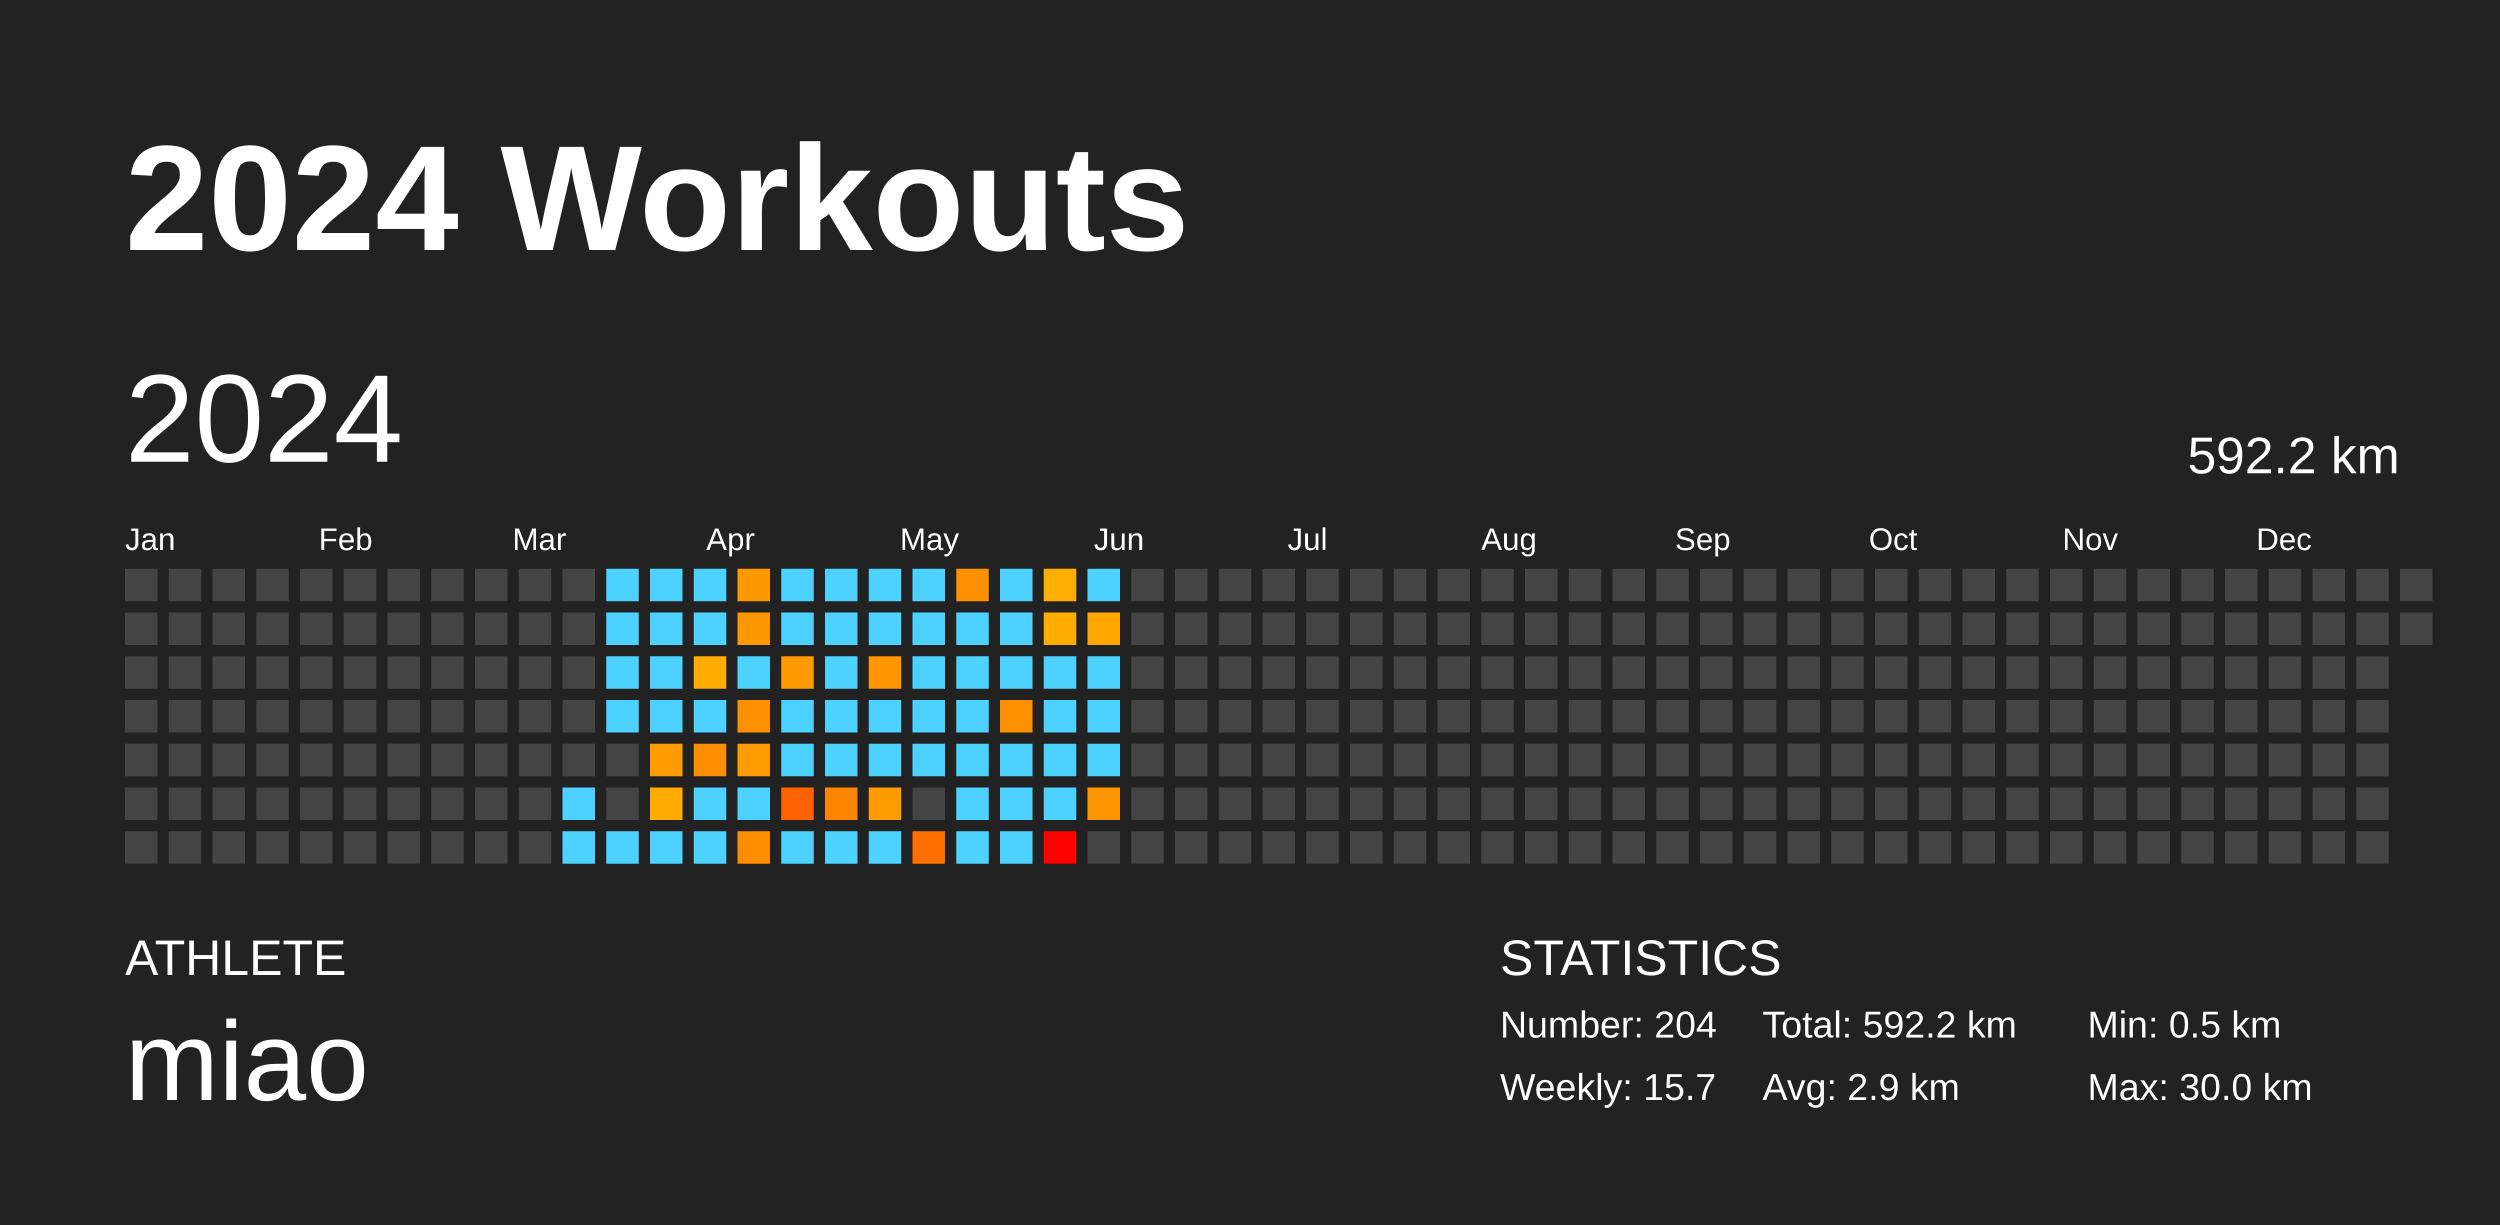
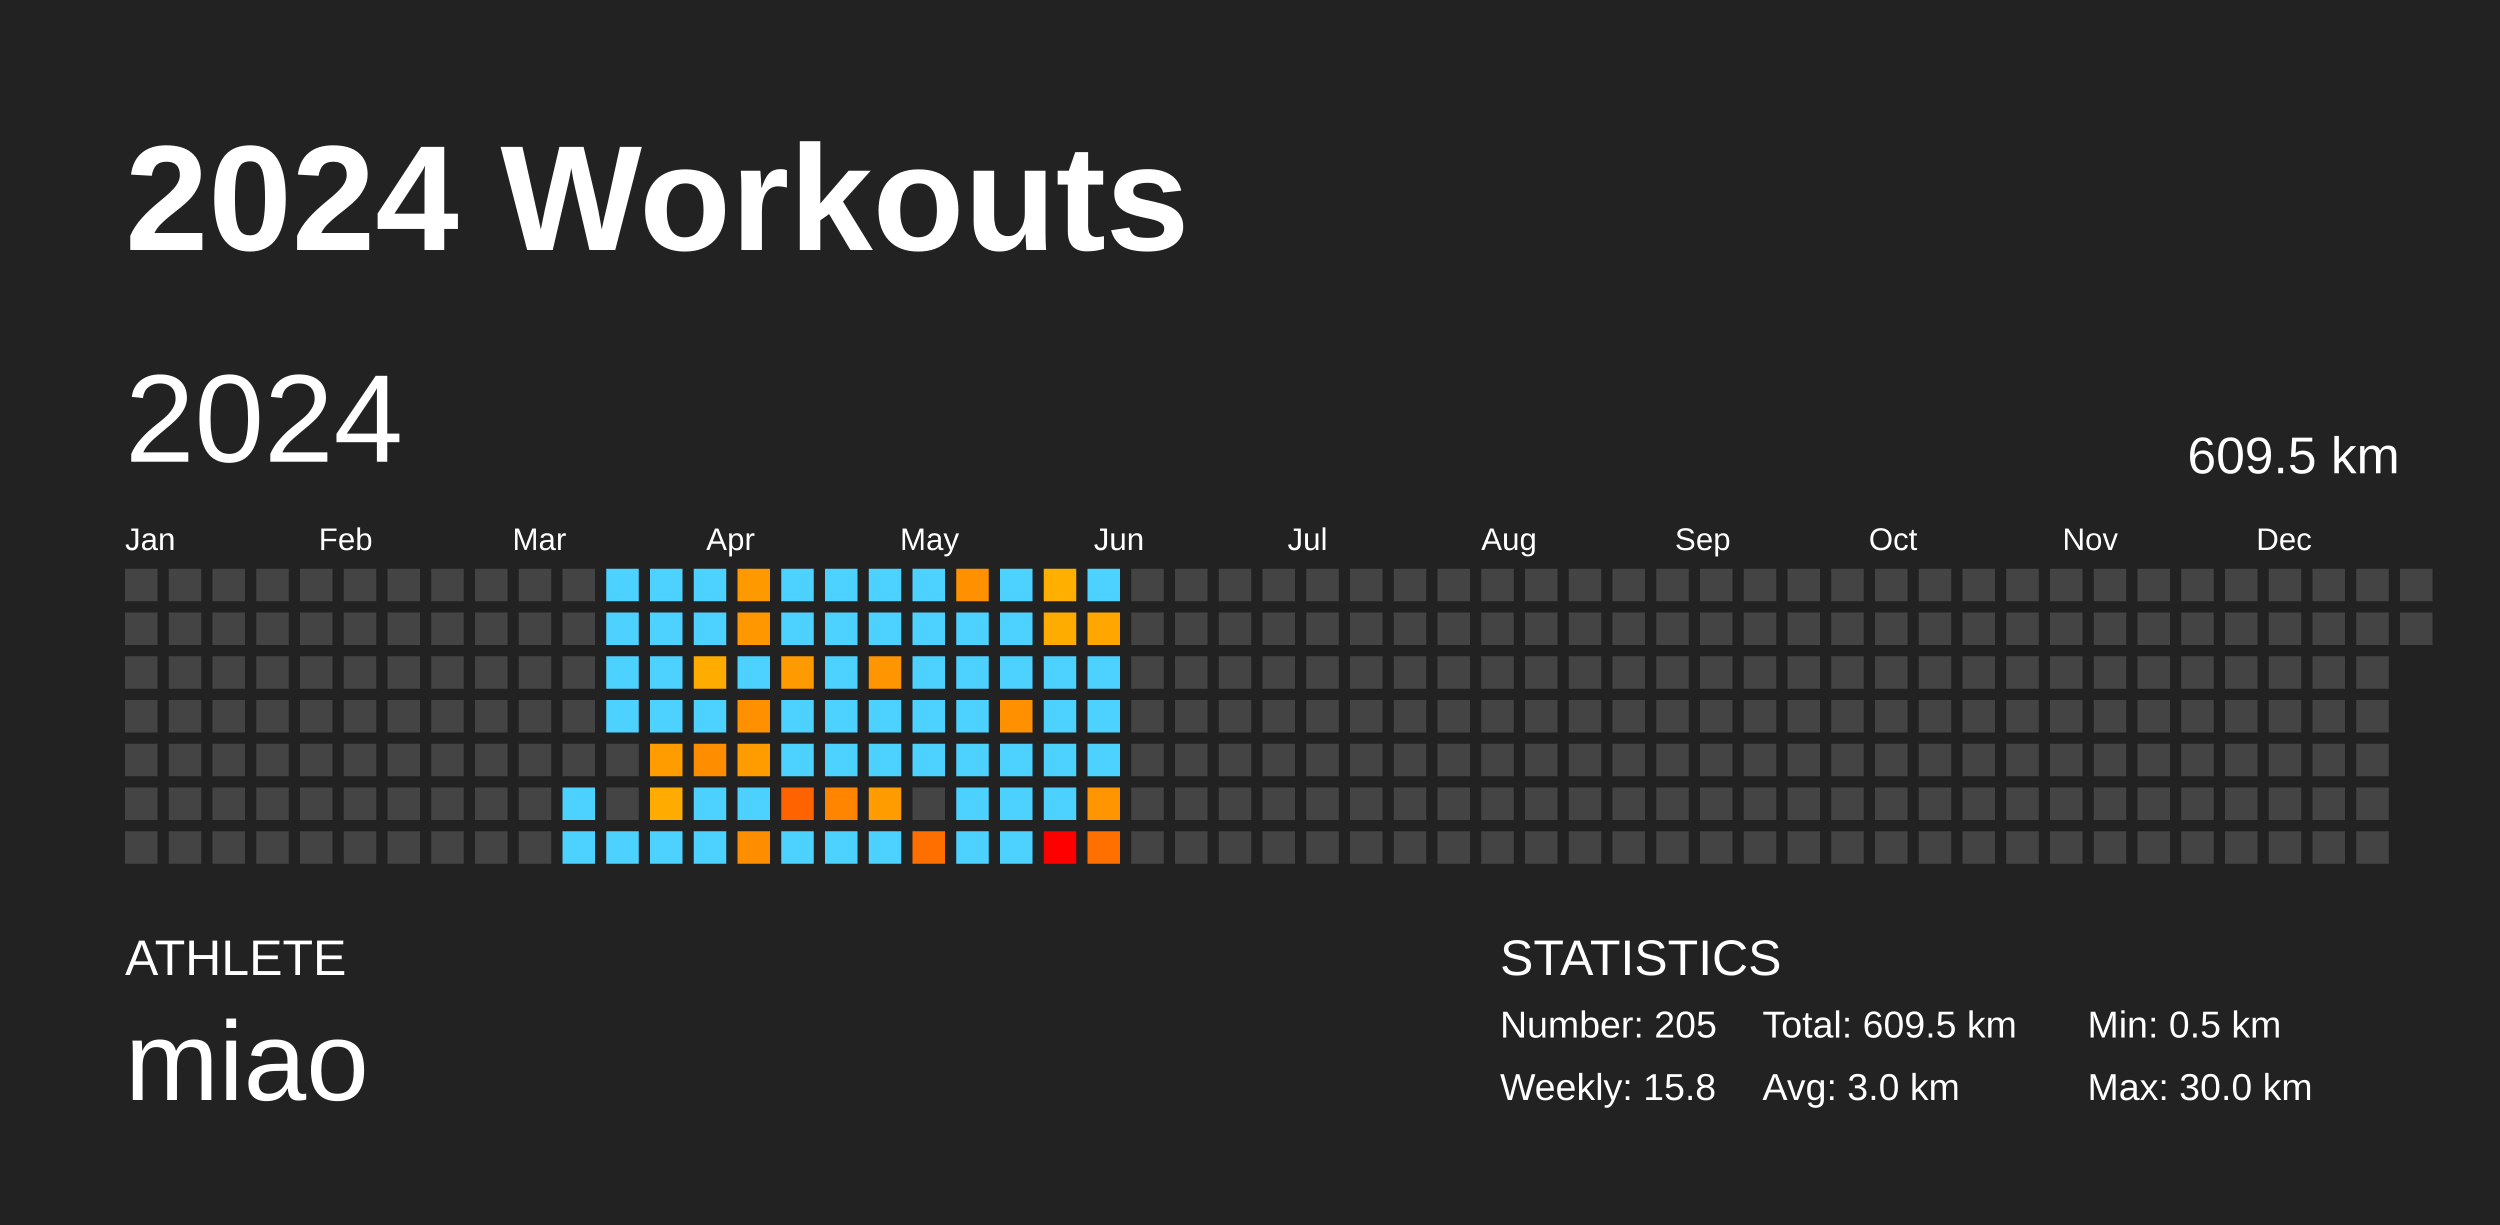
<svg xmlns="http://www.w3.org/2000/svg" baseProfile="full" height="98mm" version="1.1" viewBox="0,0,200,98" width="200mm">
  <defs />
  <rect fill="#222222" height="98" width="200" x="0" y="0" />
  <text fill="#FFFFFF" style="font-size:12px; font-family:Arial; font-weight:bold;" x="10" y="20">2024 Workouts</text>
  <text fill="#FFFFFF" style="font-size:4px; font-family:Arial" x="10" y="78">ATHLETE</text>
  <text fill="#FFFFFF" style="font-size:9px; font-family:Arial" x="10" y="88">miao</text>
  <text fill="#FFFFFF" style="font-size:4px; font-family:Arial" x="120" y="78">STATISTICS</text>
-   <text fill="#FFFFFF" style="font-size:3px; font-family:Arial" x="120" y="83">Number: 204</text>
-   <text fill="#FFFFFF" style="font-size:3px; font-family:Arial" x="120" y="88">Weekly: 15.7</text>
-   <text fill="#FFFFFF" style="font-size:3px; font-family:Arial" x="141" y="83">Total: 592.2 km</text>
-   <text fill="#FFFFFF" style="font-size:3px; font-family:Arial" x="141" y="88">Avg: 2.9 km</text>
+   <text fill="#FFFFFF" style="font-size:3px; font-family:Arial" x="120" y="83">Number: 205</text>
+   <text fill="#FFFFFF" style="font-size:3px; font-family:Arial" x="120" y="88">Weekly: 15.8</text>
+   <text fill="#FFFFFF" style="font-size:3px; font-family:Arial" x="141" y="83">Total: 609.5 km</text>
+   <text fill="#FFFFFF" style="font-size:3px; font-family:Arial" x="141" y="88">Avg: 3.0 km</text>
  <text fill="#FFFFFF" style="font-size:3px; font-family:Arial" x="167" y="83">Min: 0.5 km</text>
  <text fill="#FFFFFF" style="font-size:3px; font-family:Arial" x="167" y="88">Max: 30.0 km</text>
  <text dominant-baseline="hanging" fill="#FFFFFF" style="font-size:10.0px; font-family:Arial;" x="10" y="30">2024</text>
-   <text dominant-baseline="hanging" fill="#FFFFFF" style="font-size:4.125px; font-family:Arial;" x="175" y="35">592.2 km</text>
+   <text dominant-baseline="hanging" fill="#FFFFFF" style="font-size:4.125px; font-family:Arial;" x="175" y="35">609.5 km</text>
  <text fill="#FFFFFF" style="font-size:2.5px; font-family:Arial" x="10.0" y="44">Jan</text>
  <text fill="#FFFFFF" style="font-size:2.5px; font-family:Arial" x="25.5" y="44">Feb</text>
  <text fill="#FFFFFF" style="font-size:2.5px; font-family:Arial" x="41.0" y="44">Mar</text>
  <text fill="#FFFFFF" style="font-size:2.5px; font-family:Arial" x="56.5" y="44">Apr</text>
  <text fill="#FFFFFF" style="font-size:2.5px; font-family:Arial" x="72.0" y="44">May</text>
  <text fill="#FFFFFF" style="font-size:2.5px; font-family:Arial" x="87.5" y="44">Jun</text>
  <text fill="#FFFFFF" style="font-size:2.5px; font-family:Arial" x="103.0" y="44">Jul</text>
  <text fill="#FFFFFF" style="font-size:2.5px; font-family:Arial" x="118.5" y="44">Aug</text>
  <text fill="#FFFFFF" style="font-size:2.5px; font-family:Arial" x="134.0" y="44">Sep</text>
  <text fill="#FFFFFF" style="font-size:2.5px; font-family:Arial" x="149.5" y="44">Oct</text>
  <text fill="#FFFFFF" style="font-size:2.5px; font-family:Arial" x="165.0" y="44">Nov</text>
  <text fill="#FFFFFF" style="font-size:2.5px; font-family:Arial" x="180.5" y="44">Dec</text>
  <rect fill="#444444" height="2.6" width="2.6" x="10.0" y="45.5" />
  <rect fill="#444444" height="2.6" width="2.6" x="10.0" y="49.0" />
  <rect fill="#444444" height="2.6" width="2.6" x="10.0" y="52.5" />
  <rect fill="#444444" height="2.6" width="2.6" x="10.0" y="56.0" />
  <rect fill="#444444" height="2.6" width="2.6" x="10.0" y="59.5" />
  <rect fill="#444444" height="2.6" width="2.6" x="10.0" y="63.0" />
  <rect fill="#444444" height="2.6" width="2.6" x="10.0" y="66.5" />
  <rect fill="#444444" height="2.6" width="2.6" x="13.5" y="45.5" />
  <rect fill="#444444" height="2.6" width="2.6" x="13.5" y="49.0" />
  <rect fill="#444444" height="2.6" width="2.6" x="13.5" y="52.5" />
  <rect fill="#444444" height="2.6" width="2.6" x="13.5" y="56.0" />
  <rect fill="#444444" height="2.6" width="2.6" x="13.5" y="59.5" />
  <rect fill="#444444" height="2.6" width="2.6" x="13.5" y="63.0" />
  <rect fill="#444444" height="2.6" width="2.6" x="13.5" y="66.5" />
  <rect fill="#444444" height="2.6" width="2.6" x="17.0" y="45.5" />
  <rect fill="#444444" height="2.6" width="2.6" x="17.0" y="49.0" />
  <rect fill="#444444" height="2.6" width="2.6" x="17.0" y="52.5" />
  <rect fill="#444444" height="2.6" width="2.6" x="17.0" y="56.0" />
  <rect fill="#444444" height="2.6" width="2.6" x="17.0" y="59.5" />
  <rect fill="#444444" height="2.6" width="2.6" x="17.0" y="63.0" />
  <rect fill="#444444" height="2.6" width="2.6" x="17.0" y="66.5" />
  <rect fill="#444444" height="2.6" width="2.6" x="20.5" y="45.5" />
  <rect fill="#444444" height="2.6" width="2.6" x="20.5" y="49.0" />
  <rect fill="#444444" height="2.6" width="2.6" x="20.5" y="52.5" />
  <rect fill="#444444" height="2.6" width="2.6" x="20.5" y="56.0" />
  <rect fill="#444444" height="2.6" width="2.6" x="20.5" y="59.5" />
  <rect fill="#444444" height="2.6" width="2.6" x="20.5" y="63.0" />
  <rect fill="#444444" height="2.6" width="2.6" x="20.5" y="66.5" />
  <rect fill="#444444" height="2.6" width="2.6" x="24.0" y="45.5" />
  <rect fill="#444444" height="2.6" width="2.6" x="24.0" y="49.0" />
  <rect fill="#444444" height="2.6" width="2.6" x="24.0" y="52.5" />
  <rect fill="#444444" height="2.6" width="2.6" x="24.0" y="56.0" />
  <rect fill="#444444" height="2.6" width="2.6" x="24.0" y="59.5" />
  <rect fill="#444444" height="2.6" width="2.6" x="24.0" y="63.0" />
  <rect fill="#444444" height="2.6" width="2.6" x="24.0" y="66.5" />
  <rect fill="#444444" height="2.6" width="2.6" x="27.5" y="45.5" />
  <rect fill="#444444" height="2.6" width="2.6" x="27.5" y="49.0" />
  <rect fill="#444444" height="2.6" width="2.6" x="27.5" y="52.5" />
  <rect fill="#444444" height="2.6" width="2.6" x="27.5" y="56.0" />
  <rect fill="#444444" height="2.6" width="2.6" x="27.5" y="59.5" />
  <rect fill="#444444" height="2.6" width="2.6" x="27.5" y="63.0" />
  <rect fill="#444444" height="2.6" width="2.6" x="27.5" y="66.5" />
  <rect fill="#444444" height="2.6" width="2.6" x="31.0" y="45.5" />
  <rect fill="#444444" height="2.6" width="2.6" x="31.0" y="49.0" />
  <rect fill="#444444" height="2.6" width="2.6" x="31.0" y="52.5" />
  <rect fill="#444444" height="2.6" width="2.6" x="31.0" y="56.0" />
  <rect fill="#444444" height="2.6" width="2.6" x="31.0" y="59.5" />
  <rect fill="#444444" height="2.6" width="2.6" x="31.0" y="63.0" />
  <rect fill="#444444" height="2.6" width="2.6" x="31.0" y="66.5" />
  <rect fill="#444444" height="2.6" width="2.6" x="34.5" y="45.5" />
  <rect fill="#444444" height="2.6" width="2.6" x="34.5" y="49.0" />
  <rect fill="#444444" height="2.6" width="2.6" x="34.5" y="52.5" />
  <rect fill="#444444" height="2.6" width="2.6" x="34.5" y="56.0" />
  <rect fill="#444444" height="2.6" width="2.6" x="34.5" y="59.5" />
  <rect fill="#444444" height="2.6" width="2.6" x="34.5" y="63.0" />
  <rect fill="#444444" height="2.6" width="2.6" x="34.5" y="66.5" />
  <rect fill="#444444" height="2.6" width="2.6" x="38.0" y="45.5" />
  <rect fill="#444444" height="2.6" width="2.6" x="38.0" y="49.0" />
  <rect fill="#444444" height="2.6" width="2.6" x="38.0" y="52.5" />
  <rect fill="#444444" height="2.6" width="2.6" x="38.0" y="56.0" />
  <rect fill="#444444" height="2.6" width="2.6" x="38.0" y="59.5" />
  <rect fill="#444444" height="2.6" width="2.6" x="38.0" y="63.0" />
  <rect fill="#444444" height="2.6" width="2.6" x="38.0" y="66.5" />
  <rect fill="#444444" height="2.6" width="2.6" x="41.5" y="45.5" />
  <rect fill="#444444" height="2.6" width="2.6" x="41.5" y="49.0" />
  <rect fill="#444444" height="2.6" width="2.6" x="41.5" y="52.5" />
  <rect fill="#444444" height="2.6" width="2.6" x="41.5" y="56.0" />
  <rect fill="#444444" height="2.6" width="2.6" x="41.5" y="59.5" />
  <rect fill="#444444" height="2.6" width="2.6" x="41.5" y="63.0" />
  <rect fill="#444444" height="2.6" width="2.6" x="41.5" y="66.5" />
  <rect fill="#444444" height="2.6" width="2.6" x="45.0" y="45.5" />
  <rect fill="#444444" height="2.6" width="2.6" x="45.0" y="49.0" />
  <rect fill="#444444" height="2.6" width="2.6" x="45.0" y="52.5" />
  <rect fill="#444444" height="2.6" width="2.6" x="45.0" y="56.0" />
  <rect fill="#444444" height="2.6" width="2.6" x="45.0" y="59.5" />
  <rect fill="#4dd2ff" height="2.6" width="2.6" x="45.0" y="63.0" />
  <rect fill="#4dd2ff" height="2.6" width="2.6" x="45.0" y="66.5" />
  <rect fill="#4dd2ff" height="2.6" width="2.6" x="48.5" y="45.5" />
  <rect fill="#4dd2ff" height="2.6" width="2.6" x="48.5" y="49.0" />
  <rect fill="#4dd2ff" height="2.6" width="2.6" x="48.5" y="52.5" />
  <rect fill="#4dd2ff" height="2.6" width="2.6" x="48.5" y="56.0" />
  <rect fill="#444444" height="2.6" width="2.6" x="48.5" y="59.5" />
  <rect fill="#444444" height="2.6" width="2.6" x="48.5" y="63.0" />
  <rect fill="#4dd2ff" height="2.6" width="2.6" x="48.5" y="66.5" />
  <rect fill="#4dd2ff" height="2.6" width="2.6" x="52.0" y="45.5" />
  <rect fill="#4dd2ff" height="2.6" width="2.6" x="52.0" y="49.0" />
  <rect fill="#4dd2ff" height="2.6" width="2.6" x="52.0" y="52.5" />
  <rect fill="#4dd2ff" height="2.6" width="2.6" x="52.0" y="56.0" />
  <rect fill="#ff9c00" height="2.6" width="2.6" x="52.0" y="59.5" />
  <rect fill="#ffab00" height="2.6" width="2.6" x="52.0" y="63.0" />
  <rect fill="#4dd2ff" height="2.6" width="2.6" x="52.0" y="66.5" />
  <rect fill="#4dd2ff" height="2.6" width="2.6" x="55.5" y="45.5" />
  <rect fill="#4dd2ff" height="2.6" width="2.6" x="55.5" y="49.0" />
  <rect fill="#ffac00" height="2.6" width="2.6" x="55.5" y="52.5" />
  <rect fill="#4dd2ff" height="2.6" width="2.6" x="55.5" y="56.0" />
  <rect fill="#ff8d00" height="2.6" width="2.6" x="55.5" y="59.5" />
  <rect fill="#4dd2ff" height="2.6" width="2.6" x="55.5" y="63.0" />
  <rect fill="#4dd2ff" height="2.6" width="2.6" x="55.5" y="66.5" />
  <rect fill="#ff9900" height="2.6" width="2.6" x="59.0" y="45.5" />
  <rect fill="#ff9700" height="2.6" width="2.6" x="59.0" y="49.0" />
  <rect fill="#4dd2ff" height="2.6" width="2.6" x="59.0" y="52.5" />
  <rect fill="#ff9000" height="2.6" width="2.6" x="59.0" y="56.0" />
  <rect fill="#ff9d00" height="2.6" width="2.6" x="59.0" y="59.5" />
  <rect fill="#4dd2ff" height="2.6" width="2.6" x="59.0" y="63.0" />
  <rect fill="#ff8d00" height="2.6" width="2.6" x="59.0" y="66.5" />
  <rect fill="#4dd2ff" height="2.6" width="2.6" x="62.5" y="45.5" />
  <rect fill="#4dd2ff" height="2.6" width="2.6" x="62.5" y="49.0" />
  <rect fill="#ff9b00" height="2.6" width="2.6" x="62.5" y="52.5" />
  <rect fill="#4dd2ff" height="2.6" width="2.6" x="62.5" y="56.0" />
  <rect fill="#4dd2ff" height="2.6" width="2.6" x="62.5" y="59.5" />
  <rect fill="#ff6300" height="2.6" width="2.6" x="62.5" y="63.0" />
  <rect fill="#4dd2ff" height="2.6" width="2.6" x="62.5" y="66.5" />
  <rect fill="#4dd2ff" height="2.6" width="2.6" x="66.0" y="45.5" />
  <rect fill="#4dd2ff" height="2.6" width="2.6" x="66.0" y="49.0" />
  <rect fill="#4dd2ff" height="2.6" width="2.6" x="66.0" y="52.5" />
  <rect fill="#4dd2ff" height="2.6" width="2.6" x="66.0" y="56.0" />
  <rect fill="#4dd2ff" height="2.6" width="2.6" x="66.0" y="59.5" />
  <rect fill="#ff8500" height="2.6" width="2.6" x="66.0" y="63.0" />
  <rect fill="#4dd2ff" height="2.6" width="2.6" x="66.0" y="66.5" />
  <rect fill="#4dd2ff" height="2.6" width="2.6" x="69.5" y="45.5" />
  <rect fill="#4dd2ff" height="2.6" width="2.6" x="69.5" y="49.0" />
  <rect fill="#ff9500" height="2.6" width="2.6" x="69.5" y="52.5" />
  <rect fill="#4dd2ff" height="2.6" width="2.6" x="69.5" y="56.0" />
  <rect fill="#4dd2ff" height="2.6" width="2.6" x="69.5" y="59.5" />
  <rect fill="#ff9c00" height="2.6" width="2.6" x="69.5" y="63.0" />
  <rect fill="#4dd2ff" height="2.6" width="2.6" x="69.5" y="66.5" />
  <rect fill="#4dd2ff" height="2.6" width="2.6" x="73.0" y="45.5" />
  <rect fill="#4dd2ff" height="2.6" width="2.6" x="73.0" y="49.0" />
  <rect fill="#4dd2ff" height="2.6" width="2.6" x="73.0" y="52.5" />
  <rect fill="#4dd2ff" height="2.6" width="2.6" x="73.0" y="56.0" />
  <rect fill="#4dd2ff" height="2.6" width="2.6" x="73.0" y="59.5" />
  <rect fill="#444444" height="2.6" width="2.6" x="73.0" y="63.0" />
  <rect fill="#ff6f00" height="2.6" width="2.6" x="73.0" y="66.5" />
  <rect fill="#ff9100" height="2.6" width="2.6" x="76.5" y="45.5" />
  <rect fill="#4dd2ff" height="2.6" width="2.6" x="76.5" y="49.0" />
  <rect fill="#4dd2ff" height="2.6" width="2.6" x="76.5" y="52.5" />
  <rect fill="#4dd2ff" height="2.6" width="2.6" x="76.5" y="56.0" />
  <rect fill="#4dd2ff" height="2.6" width="2.6" x="76.5" y="59.5" />
  <rect fill="#4dd2ff" height="2.6" width="2.6" x="76.5" y="63.0" />
  <rect fill="#4dd2ff" height="2.6" width="2.6" x="76.5" y="66.5" />
  <rect fill="#4dd2ff" height="2.6" width="2.6" x="80.0" y="45.5" />
  <rect fill="#4dd2ff" height="2.6" width="2.6" x="80.0" y="49.0" />
  <rect fill="#4dd2ff" height="2.6" width="2.6" x="80.0" y="52.5" />
  <rect fill="#ff9100" height="2.6" width="2.6" x="80.0" y="56.0" />
  <rect fill="#4dd2ff" height="2.6" width="2.6" x="80.0" y="59.5" />
  <rect fill="#4dd2ff" height="2.6" width="2.6" x="80.0" y="63.0" />
  <rect fill="#4dd2ff" height="2.6" width="2.6" x="80.0" y="66.5" />
  <rect fill="#ffaf00" height="2.6" width="2.6" x="83.5" y="45.5" />
  <rect fill="#ffac00" height="2.6" width="2.6" x="83.5" y="49.0" />
  <rect fill="#4dd2ff" height="2.6" width="2.6" x="83.5" y="52.5" />
  <rect fill="#4dd2ff" height="2.6" width="2.6" x="83.5" y="56.0" />
  <rect fill="#4dd2ff" height="2.6" width="2.6" x="83.5" y="59.5" />
  <rect fill="#4dd2ff" height="2.6" width="2.6" x="83.5" y="63.0" />
  <rect fill="red" height="2.6" width="2.6" x="83.5" y="66.5" />
  <rect fill="#4dd2ff" height="2.6" width="2.6" x="87.0" y="45.5" />
  <rect fill="#ffa600" height="2.6" width="2.6" x="87.0" y="49.0" />
  <rect fill="#4dd2ff" height="2.6" width="2.6" x="87.0" y="52.5" />
  <rect fill="#4dd2ff" height="2.6" width="2.6" x="87.0" y="56.0" />
  <rect fill="#4dd2ff" height="2.6" width="2.6" x="87.0" y="59.5" />
  <rect fill="#ff9500" height="2.6" width="2.6" x="87.0" y="63.0" />
-   <rect fill="#444444" height="2.6" width="2.6" x="87.0" y="66.5" />
+   <rect fill="#ff7000" height="2.6" width="2.6" x="87.0" y="66.5" />
  <rect fill="#444444" height="2.6" width="2.6" x="90.5" y="45.5" />
  <rect fill="#444444" height="2.6" width="2.6" x="90.5" y="49.0" />
  <rect fill="#444444" height="2.6" width="2.6" x="90.5" y="52.5" />
  <rect fill="#444444" height="2.6" width="2.6" x="90.5" y="56.0" />
  <rect fill="#444444" height="2.6" width="2.6" x="90.5" y="59.5" />
  <rect fill="#444444" height="2.6" width="2.6" x="90.5" y="63.0" />
  <rect fill="#444444" height="2.6" width="2.6" x="90.5" y="66.5" />
  <rect fill="#444444" height="2.6" width="2.6" x="94.0" y="45.5" />
  <rect fill="#444444" height="2.6" width="2.6" x="94.0" y="49.0" />
  <rect fill="#444444" height="2.6" width="2.6" x="94.0" y="52.5" />
  <rect fill="#444444" height="2.6" width="2.6" x="94.0" y="56.0" />
  <rect fill="#444444" height="2.6" width="2.6" x="94.0" y="59.5" />
  <rect fill="#444444" height="2.6" width="2.6" x="94.0" y="63.0" />
  <rect fill="#444444" height="2.6" width="2.6" x="94.0" y="66.5" />
  <rect fill="#444444" height="2.6" width="2.6" x="97.5" y="45.5" />
  <rect fill="#444444" height="2.6" width="2.6" x="97.5" y="49.0" />
  <rect fill="#444444" height="2.6" width="2.6" x="97.5" y="52.5" />
  <rect fill="#444444" height="2.6" width="2.6" x="97.5" y="56.0" />
  <rect fill="#444444" height="2.6" width="2.6" x="97.5" y="59.5" />
  <rect fill="#444444" height="2.6" width="2.6" x="97.5" y="63.0" />
  <rect fill="#444444" height="2.6" width="2.6" x="97.5" y="66.5" />
  <rect fill="#444444" height="2.6" width="2.6" x="101.0" y="45.5" />
  <rect fill="#444444" height="2.6" width="2.6" x="101.0" y="49.0" />
  <rect fill="#444444" height="2.6" width="2.6" x="101.0" y="52.5" />
  <rect fill="#444444" height="2.6" width="2.6" x="101.0" y="56.0" />
  <rect fill="#444444" height="2.6" width="2.6" x="101.0" y="59.5" />
  <rect fill="#444444" height="2.6" width="2.6" x="101.0" y="63.0" />
  <rect fill="#444444" height="2.6" width="2.6" x="101.0" y="66.5" />
  <rect fill="#444444" height="2.6" width="2.6" x="104.5" y="45.5" />
  <rect fill="#444444" height="2.6" width="2.6" x="104.5" y="49.0" />
  <rect fill="#444444" height="2.6" width="2.6" x="104.5" y="52.5" />
  <rect fill="#444444" height="2.6" width="2.6" x="104.5" y="56.0" />
  <rect fill="#444444" height="2.6" width="2.6" x="104.5" y="59.5" />
  <rect fill="#444444" height="2.6" width="2.6" x="104.5" y="63.0" />
  <rect fill="#444444" height="2.6" width="2.6" x="104.5" y="66.5" />
  <rect fill="#444444" height="2.6" width="2.6" x="108.0" y="45.5" />
  <rect fill="#444444" height="2.6" width="2.6" x="108.0" y="49.0" />
  <rect fill="#444444" height="2.6" width="2.6" x="108.0" y="52.5" />
  <rect fill="#444444" height="2.6" width="2.6" x="108.0" y="56.0" />
  <rect fill="#444444" height="2.6" width="2.6" x="108.0" y="59.5" />
  <rect fill="#444444" height="2.6" width="2.6" x="108.0" y="63.0" />
  <rect fill="#444444" height="2.6" width="2.6" x="108.0" y="66.5" />
  <rect fill="#444444" height="2.6" width="2.6" x="111.5" y="45.5" />
  <rect fill="#444444" height="2.6" width="2.6" x="111.5" y="49.0" />
  <rect fill="#444444" height="2.6" width="2.6" x="111.5" y="52.5" />
  <rect fill="#444444" height="2.6" width="2.6" x="111.5" y="56.0" />
  <rect fill="#444444" height="2.6" width="2.6" x="111.5" y="59.5" />
  <rect fill="#444444" height="2.6" width="2.6" x="111.5" y="63.0" />
  <rect fill="#444444" height="2.6" width="2.6" x="111.5" y="66.5" />
  <rect fill="#444444" height="2.6" width="2.6" x="115.0" y="45.5" />
  <rect fill="#444444" height="2.6" width="2.6" x="115.0" y="49.0" />
  <rect fill="#444444" height="2.6" width="2.6" x="115.0" y="52.5" />
  <rect fill="#444444" height="2.6" width="2.6" x="115.0" y="56.0" />
  <rect fill="#444444" height="2.6" width="2.6" x="115.0" y="59.5" />
  <rect fill="#444444" height="2.6" width="2.6" x="115.0" y="63.0" />
  <rect fill="#444444" height="2.6" width="2.6" x="115.0" y="66.5" />
  <rect fill="#444444" height="2.6" width="2.6" x="118.5" y="45.5" />
  <rect fill="#444444" height="2.6" width="2.6" x="118.5" y="49.0" />
  <rect fill="#444444" height="2.6" width="2.6" x="118.5" y="52.5" />
  <rect fill="#444444" height="2.6" width="2.6" x="118.5" y="56.0" />
  <rect fill="#444444" height="2.6" width="2.6" x="118.5" y="59.5" />
  <rect fill="#444444" height="2.6" width="2.6" x="118.5" y="63.0" />
  <rect fill="#444444" height="2.6" width="2.6" x="118.5" y="66.5" />
  <rect fill="#444444" height="2.6" width="2.6" x="122.0" y="45.5" />
  <rect fill="#444444" height="2.6" width="2.6" x="122.0" y="49.0" />
  <rect fill="#444444" height="2.6" width="2.6" x="122.0" y="52.5" />
  <rect fill="#444444" height="2.6" width="2.6" x="122.0" y="56.0" />
  <rect fill="#444444" height="2.6" width="2.6" x="122.0" y="59.5" />
  <rect fill="#444444" height="2.6" width="2.6" x="122.0" y="63.0" />
  <rect fill="#444444" height="2.6" width="2.6" x="122.0" y="66.5" />
  <rect fill="#444444" height="2.6" width="2.6" x="125.5" y="45.5" />
  <rect fill="#444444" height="2.6" width="2.6" x="125.5" y="49.0" />
  <rect fill="#444444" height="2.6" width="2.6" x="125.5" y="52.5" />
  <rect fill="#444444" height="2.6" width="2.6" x="125.5" y="56.0" />
  <rect fill="#444444" height="2.6" width="2.6" x="125.5" y="59.5" />
  <rect fill="#444444" height="2.6" width="2.6" x="125.5" y="63.0" />
  <rect fill="#444444" height="2.6" width="2.6" x="125.5" y="66.5" />
  <rect fill="#444444" height="2.6" width="2.6" x="129.0" y="45.5" />
  <rect fill="#444444" height="2.6" width="2.6" x="129.0" y="49.0" />
  <rect fill="#444444" height="2.6" width="2.6" x="129.0" y="52.5" />
  <rect fill="#444444" height="2.6" width="2.6" x="129.0" y="56.0" />
  <rect fill="#444444" height="2.6" width="2.6" x="129.0" y="59.5" />
  <rect fill="#444444" height="2.6" width="2.6" x="129.0" y="63.0" />
  <rect fill="#444444" height="2.6" width="2.6" x="129.0" y="66.5" />
  <rect fill="#444444" height="2.6" width="2.6" x="132.5" y="45.5" />
  <rect fill="#444444" height="2.6" width="2.6" x="132.5" y="49.0" />
  <rect fill="#444444" height="2.6" width="2.6" x="132.5" y="52.5" />
  <rect fill="#444444" height="2.6" width="2.6" x="132.5" y="56.0" />
  <rect fill="#444444" height="2.6" width="2.6" x="132.5" y="59.5" />
  <rect fill="#444444" height="2.6" width="2.6" x="132.5" y="63.0" />
  <rect fill="#444444" height="2.6" width="2.6" x="132.5" y="66.5" />
  <rect fill="#444444" height="2.6" width="2.6" x="136.0" y="45.5" />
  <rect fill="#444444" height="2.6" width="2.6" x="136.0" y="49.0" />
  <rect fill="#444444" height="2.6" width="2.6" x="136.0" y="52.5" />
  <rect fill="#444444" height="2.6" width="2.6" x="136.0" y="56.0" />
  <rect fill="#444444" height="2.6" width="2.6" x="136.0" y="59.5" />
  <rect fill="#444444" height="2.6" width="2.6" x="136.0" y="63.0" />
  <rect fill="#444444" height="2.6" width="2.6" x="136.0" y="66.5" />
  <rect fill="#444444" height="2.6" width="2.6" x="139.5" y="45.5" />
  <rect fill="#444444" height="2.6" width="2.6" x="139.5" y="49.0" />
  <rect fill="#444444" height="2.6" width="2.6" x="139.5" y="52.5" />
  <rect fill="#444444" height="2.6" width="2.6" x="139.5" y="56.0" />
  <rect fill="#444444" height="2.6" width="2.6" x="139.5" y="59.5" />
  <rect fill="#444444" height="2.6" width="2.6" x="139.5" y="63.0" />
  <rect fill="#444444" height="2.6" width="2.6" x="139.5" y="66.5" />
  <rect fill="#444444" height="2.6" width="2.6" x="143.0" y="45.5" />
  <rect fill="#444444" height="2.6" width="2.6" x="143.0" y="49.0" />
  <rect fill="#444444" height="2.6" width="2.6" x="143.0" y="52.5" />
  <rect fill="#444444" height="2.6" width="2.6" x="143.0" y="56.0" />
  <rect fill="#444444" height="2.6" width="2.6" x="143.0" y="59.5" />
  <rect fill="#444444" height="2.6" width="2.6" x="143.0" y="63.0" />
  <rect fill="#444444" height="2.6" width="2.6" x="143.0" y="66.5" />
  <rect fill="#444444" height="2.6" width="2.6" x="146.5" y="45.5" />
  <rect fill="#444444" height="2.6" width="2.6" x="146.5" y="49.0" />
  <rect fill="#444444" height="2.6" width="2.6" x="146.5" y="52.5" />
  <rect fill="#444444" height="2.6" width="2.6" x="146.5" y="56.0" />
  <rect fill="#444444" height="2.6" width="2.6" x="146.5" y="59.5" />
  <rect fill="#444444" height="2.6" width="2.6" x="146.5" y="63.0" />
  <rect fill="#444444" height="2.6" width="2.6" x="146.5" y="66.5" />
  <rect fill="#444444" height="2.6" width="2.6" x="150.0" y="45.5" />
  <rect fill="#444444" height="2.6" width="2.6" x="150.0" y="49.0" />
  <rect fill="#444444" height="2.6" width="2.6" x="150.0" y="52.5" />
  <rect fill="#444444" height="2.6" width="2.6" x="150.0" y="56.0" />
  <rect fill="#444444" height="2.6" width="2.6" x="150.0" y="59.5" />
  <rect fill="#444444" height="2.6" width="2.6" x="150.0" y="63.0" />
  <rect fill="#444444" height="2.6" width="2.6" x="150.0" y="66.5" />
  <rect fill="#444444" height="2.6" width="2.6" x="153.5" y="45.5" />
  <rect fill="#444444" height="2.6" width="2.6" x="153.5" y="49.0" />
  <rect fill="#444444" height="2.6" width="2.6" x="153.5" y="52.5" />
  <rect fill="#444444" height="2.6" width="2.6" x="153.5" y="56.0" />
  <rect fill="#444444" height="2.6" width="2.6" x="153.5" y="59.5" />
  <rect fill="#444444" height="2.6" width="2.6" x="153.5" y="63.0" />
  <rect fill="#444444" height="2.6" width="2.6" x="153.5" y="66.5" />
  <rect fill="#444444" height="2.6" width="2.6" x="157.0" y="45.5" />
  <rect fill="#444444" height="2.6" width="2.6" x="157.0" y="49.0" />
  <rect fill="#444444" height="2.6" width="2.6" x="157.0" y="52.5" />
  <rect fill="#444444" height="2.6" width="2.6" x="157.0" y="56.0" />
  <rect fill="#444444" height="2.6" width="2.6" x="157.0" y="59.5" />
  <rect fill="#444444" height="2.6" width="2.6" x="157.0" y="63.0" />
  <rect fill="#444444" height="2.6" width="2.6" x="157.0" y="66.5" />
  <rect fill="#444444" height="2.6" width="2.6" x="160.5" y="45.5" />
  <rect fill="#444444" height="2.6" width="2.6" x="160.5" y="49.0" />
  <rect fill="#444444" height="2.6" width="2.6" x="160.5" y="52.5" />
  <rect fill="#444444" height="2.6" width="2.6" x="160.5" y="56.0" />
  <rect fill="#444444" height="2.6" width="2.6" x="160.5" y="59.5" />
  <rect fill="#444444" height="2.6" width="2.6" x="160.5" y="63.0" />
  <rect fill="#444444" height="2.6" width="2.6" x="160.5" y="66.5" />
  <rect fill="#444444" height="2.6" width="2.6" x="164.0" y="45.5" />
  <rect fill="#444444" height="2.6" width="2.6" x="164.0" y="49.0" />
  <rect fill="#444444" height="2.6" width="2.6" x="164.0" y="52.5" />
  <rect fill="#444444" height="2.6" width="2.6" x="164.0" y="56.0" />
  <rect fill="#444444" height="2.6" width="2.6" x="164.0" y="59.5" />
  <rect fill="#444444" height="2.6" width="2.6" x="164.0" y="63.0" />
  <rect fill="#444444" height="2.6" width="2.6" x="164.0" y="66.5" />
  <rect fill="#444444" height="2.6" width="2.6" x="167.5" y="45.5" />
  <rect fill="#444444" height="2.6" width="2.6" x="167.5" y="49.0" />
  <rect fill="#444444" height="2.6" width="2.6" x="167.5" y="52.5" />
  <rect fill="#444444" height="2.6" width="2.6" x="167.5" y="56.0" />
  <rect fill="#444444" height="2.6" width="2.6" x="167.5" y="59.5" />
  <rect fill="#444444" height="2.6" width="2.6" x="167.5" y="63.0" />
  <rect fill="#444444" height="2.6" width="2.6" x="167.5" y="66.5" />
  <rect fill="#444444" height="2.6" width="2.6" x="171.0" y="45.5" />
  <rect fill="#444444" height="2.6" width="2.6" x="171.0" y="49.0" />
  <rect fill="#444444" height="2.6" width="2.6" x="171.0" y="52.5" />
  <rect fill="#444444" height="2.6" width="2.6" x="171.0" y="56.0" />
  <rect fill="#444444" height="2.6" width="2.6" x="171.0" y="59.5" />
  <rect fill="#444444" height="2.6" width="2.6" x="171.0" y="63.0" />
  <rect fill="#444444" height="2.6" width="2.6" x="171.0" y="66.5" />
  <rect fill="#444444" height="2.6" width="2.6" x="174.5" y="45.5" />
  <rect fill="#444444" height="2.6" width="2.6" x="174.5" y="49.0" />
  <rect fill="#444444" height="2.6" width="2.6" x="174.5" y="52.5" />
  <rect fill="#444444" height="2.6" width="2.6" x="174.5" y="56.0" />
  <rect fill="#444444" height="2.6" width="2.6" x="174.5" y="59.5" />
  <rect fill="#444444" height="2.6" width="2.6" x="174.5" y="63.0" />
  <rect fill="#444444" height="2.6" width="2.6" x="174.5" y="66.5" />
  <rect fill="#444444" height="2.6" width="2.6" x="178.0" y="45.5" />
  <rect fill="#444444" height="2.6" width="2.6" x="178.0" y="49.0" />
  <rect fill="#444444" height="2.6" width="2.6" x="178.0" y="52.5" />
  <rect fill="#444444" height="2.6" width="2.6" x="178.0" y="56.0" />
  <rect fill="#444444" height="2.6" width="2.6" x="178.0" y="59.5" />
  <rect fill="#444444" height="2.6" width="2.6" x="178.0" y="63.0" />
  <rect fill="#444444" height="2.6" width="2.6" x="178.0" y="66.5" />
  <rect fill="#444444" height="2.6" width="2.6" x="181.5" y="45.5" />
  <rect fill="#444444" height="2.6" width="2.6" x="181.5" y="49.0" />
  <rect fill="#444444" height="2.6" width="2.6" x="181.5" y="52.5" />
  <rect fill="#444444" height="2.6" width="2.6" x="181.5" y="56.0" />
  <rect fill="#444444" height="2.6" width="2.6" x="181.5" y="59.5" />
  <rect fill="#444444" height="2.6" width="2.6" x="181.5" y="63.0" />
  <rect fill="#444444" height="2.6" width="2.6" x="181.5" y="66.5" />
  <rect fill="#444444" height="2.6" width="2.6" x="185.0" y="45.5" />
  <rect fill="#444444" height="2.6" width="2.6" x="185.0" y="49.0" />
  <rect fill="#444444" height="2.6" width="2.6" x="185.0" y="52.5" />
  <rect fill="#444444" height="2.6" width="2.6" x="185.0" y="56.0" />
  <rect fill="#444444" height="2.6" width="2.6" x="185.0" y="59.5" />
  <rect fill="#444444" height="2.6" width="2.6" x="185.0" y="63.0" />
  <rect fill="#444444" height="2.6" width="2.6" x="185.0" y="66.5" />
  <rect fill="#444444" height="2.6" width="2.6" x="188.5" y="45.5" />
  <rect fill="#444444" height="2.6" width="2.6" x="188.5" y="49.0" />
  <rect fill="#444444" height="2.6" width="2.6" x="188.5" y="52.5" />
  <rect fill="#444444" height="2.6" width="2.6" x="188.5" y="56.0" />
  <rect fill="#444444" height="2.6" width="2.6" x="188.5" y="59.5" />
  <rect fill="#444444" height="2.6" width="2.6" x="188.5" y="63.0" />
  <rect fill="#444444" height="2.6" width="2.6" x="188.5" y="66.5" />
  <rect fill="#444444" height="2.6" width="2.6" x="192.0" y="45.5" />
  <rect fill="#444444" height="2.6" width="2.6" x="192.0" y="49.0" />
</svg>
